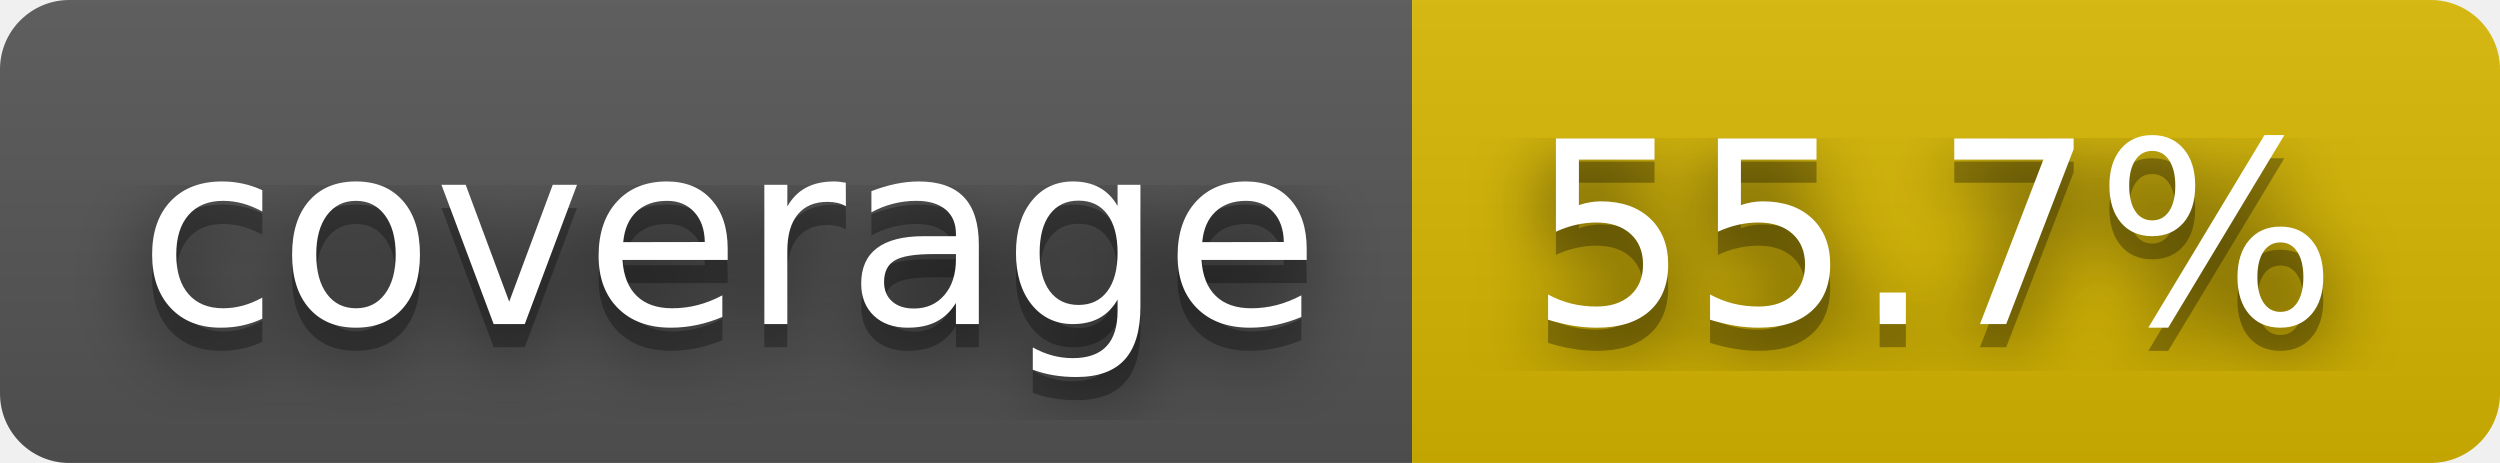
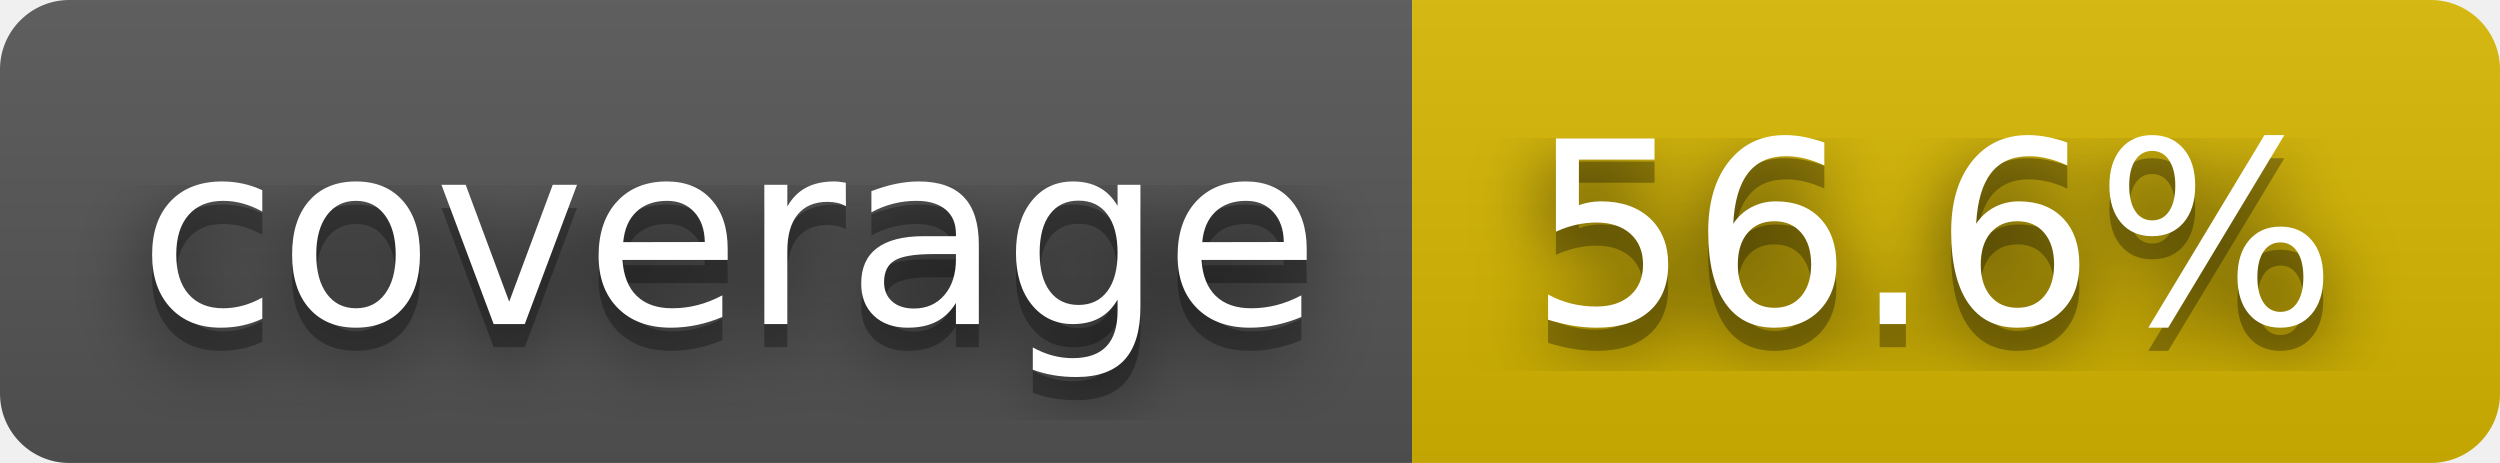
- <svg xmlns="http://www.w3.org/2000/svg" width="108" height="20" role="img" aria-label="coverage: 55.7%">
+ <svg xmlns="http://www.w3.org/2000/svg" width="108" height="20" role="img" aria-label="coverage: 56.6%">
  <filter id="blur">
    <feGaussianBlur stdDeviation="16" />
  </filter>
  <linearGradient id="s" x2="0" y2="100%">
    <stop offset="0" stop-color="#bbb" stop-opacity=".1" />
    <stop offset="1" stop-opacity=".1" />
  </linearGradient>
  <clipPath id="r">
    <rect width="108" height="20" rx="3" />
  </clipPath>
  <g clip-path="url(#r)">
    <rect width="61" height="20" fill="#555" />
    <rect x="61" width="47" height="20" fill="#d8b800" />
    <rect width="108" height="20" fill="url(#s)" />
  </g>
  <g fill="#fff" text-anchor="middle" font-family="Verdana,Geneva,DejaVu Sans,sans-serif" text-rendering="geometricPrecision" font-size="110">
    <g transform="scale(.1)">
      <g aria-hidden="true" fill="#010101">
        <text x="315" y="150" fill-opacity=".8" filter="url(#blur)" textLength="510">coverage</text>
        <text x="315" y="150" fill-opacity=".3" textLength="510">coverage</text>
      </g>
      <text x="315" y="140" textLength="510">coverage</text>
    </g>
    <g transform="scale(.1)">
      <g aria-hidden="true" fill="#010101">
-         <text x="835" y="150" fill-opacity=".8" filter="url(#blur)" textLength="370">55.7%</text>
-         <text x="835" y="150" fill-opacity=".3" textLength="370">55.7%</text>
+         <text x="835" y="150" fill-opacity=".8" filter="url(#blur)" textLength="370">56.6%</text>
+         <text x="835" y="150" fill-opacity=".3" textLength="370">56.6%</text>
      </g>
-       <text x="835" y="140" textLength="370">55.7%</text>
+       <text x="835" y="140" textLength="370">56.6%</text>
    </g>
  </g>
</svg>
